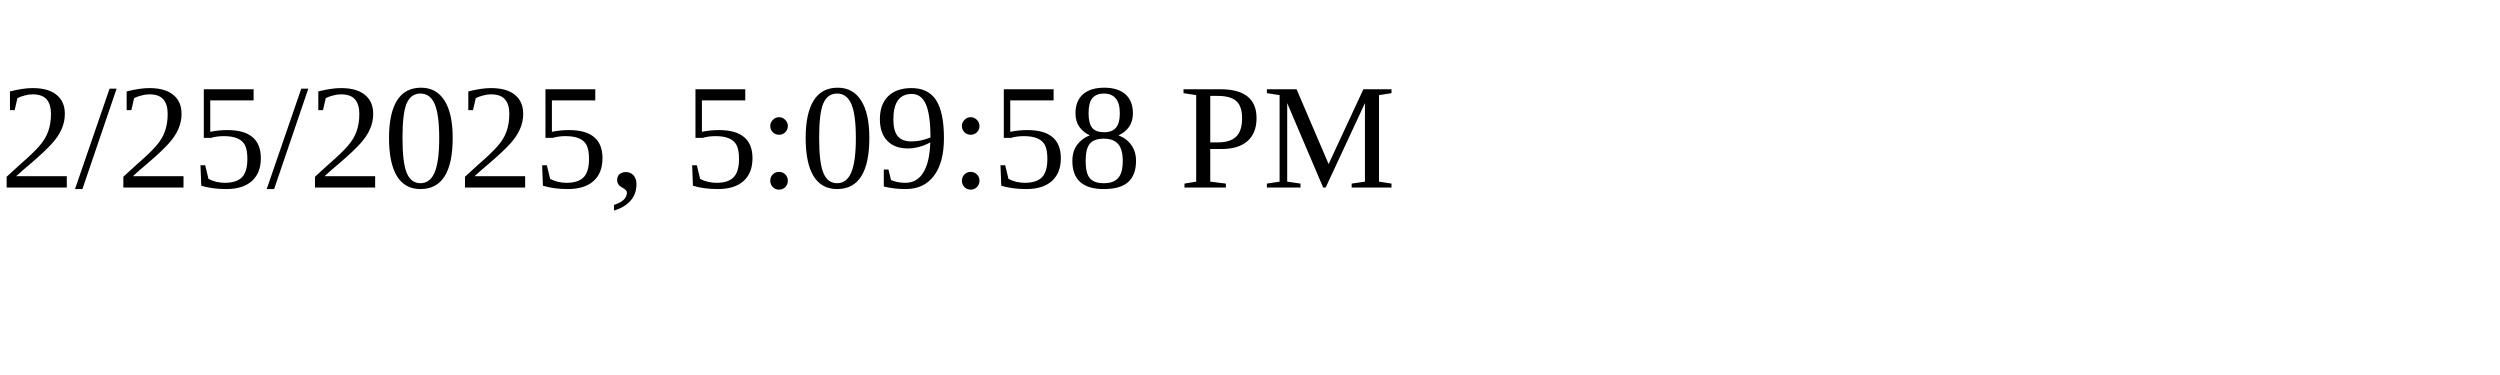
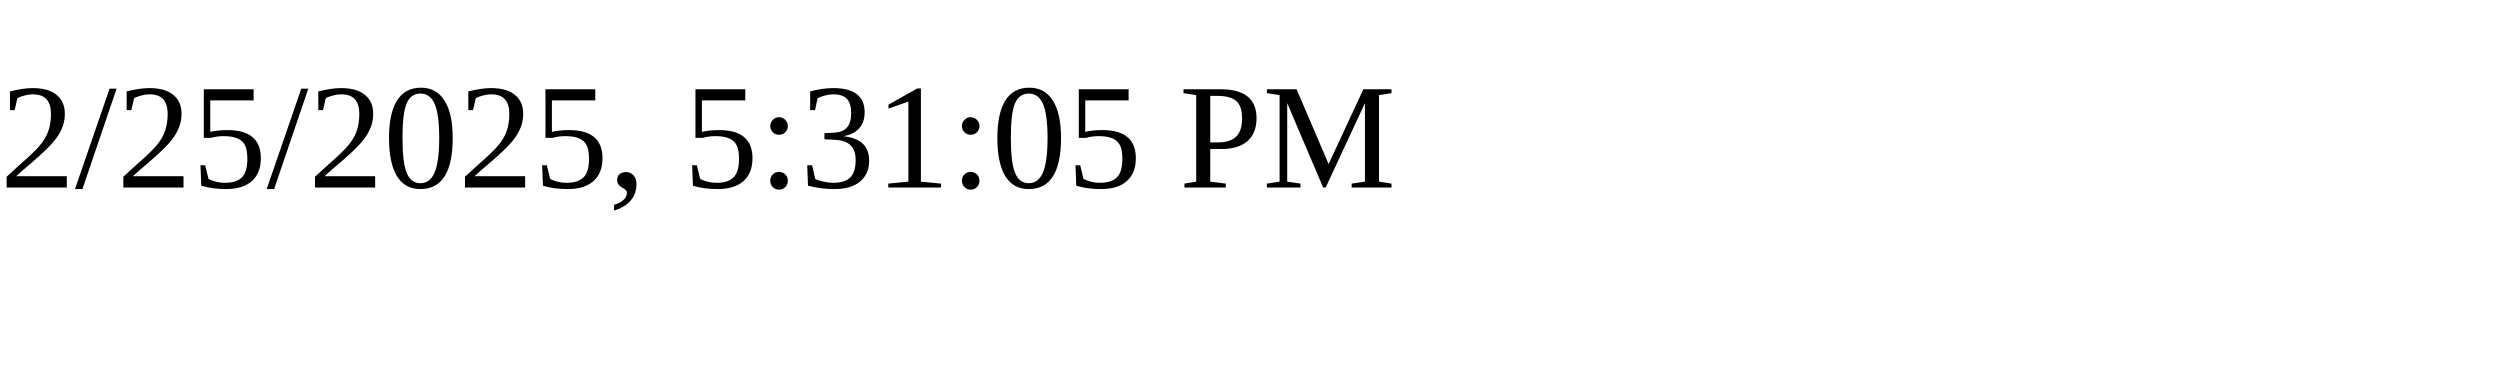
<svg xmlns="http://www.w3.org/2000/svg" height="30" width="200">
-   <text x="0" y="15">2/25/2025, 5:09:58 PM</text>
+   <text x="0" y="15">2/25/2025, 5:31:05 PM</text>
</svg>
